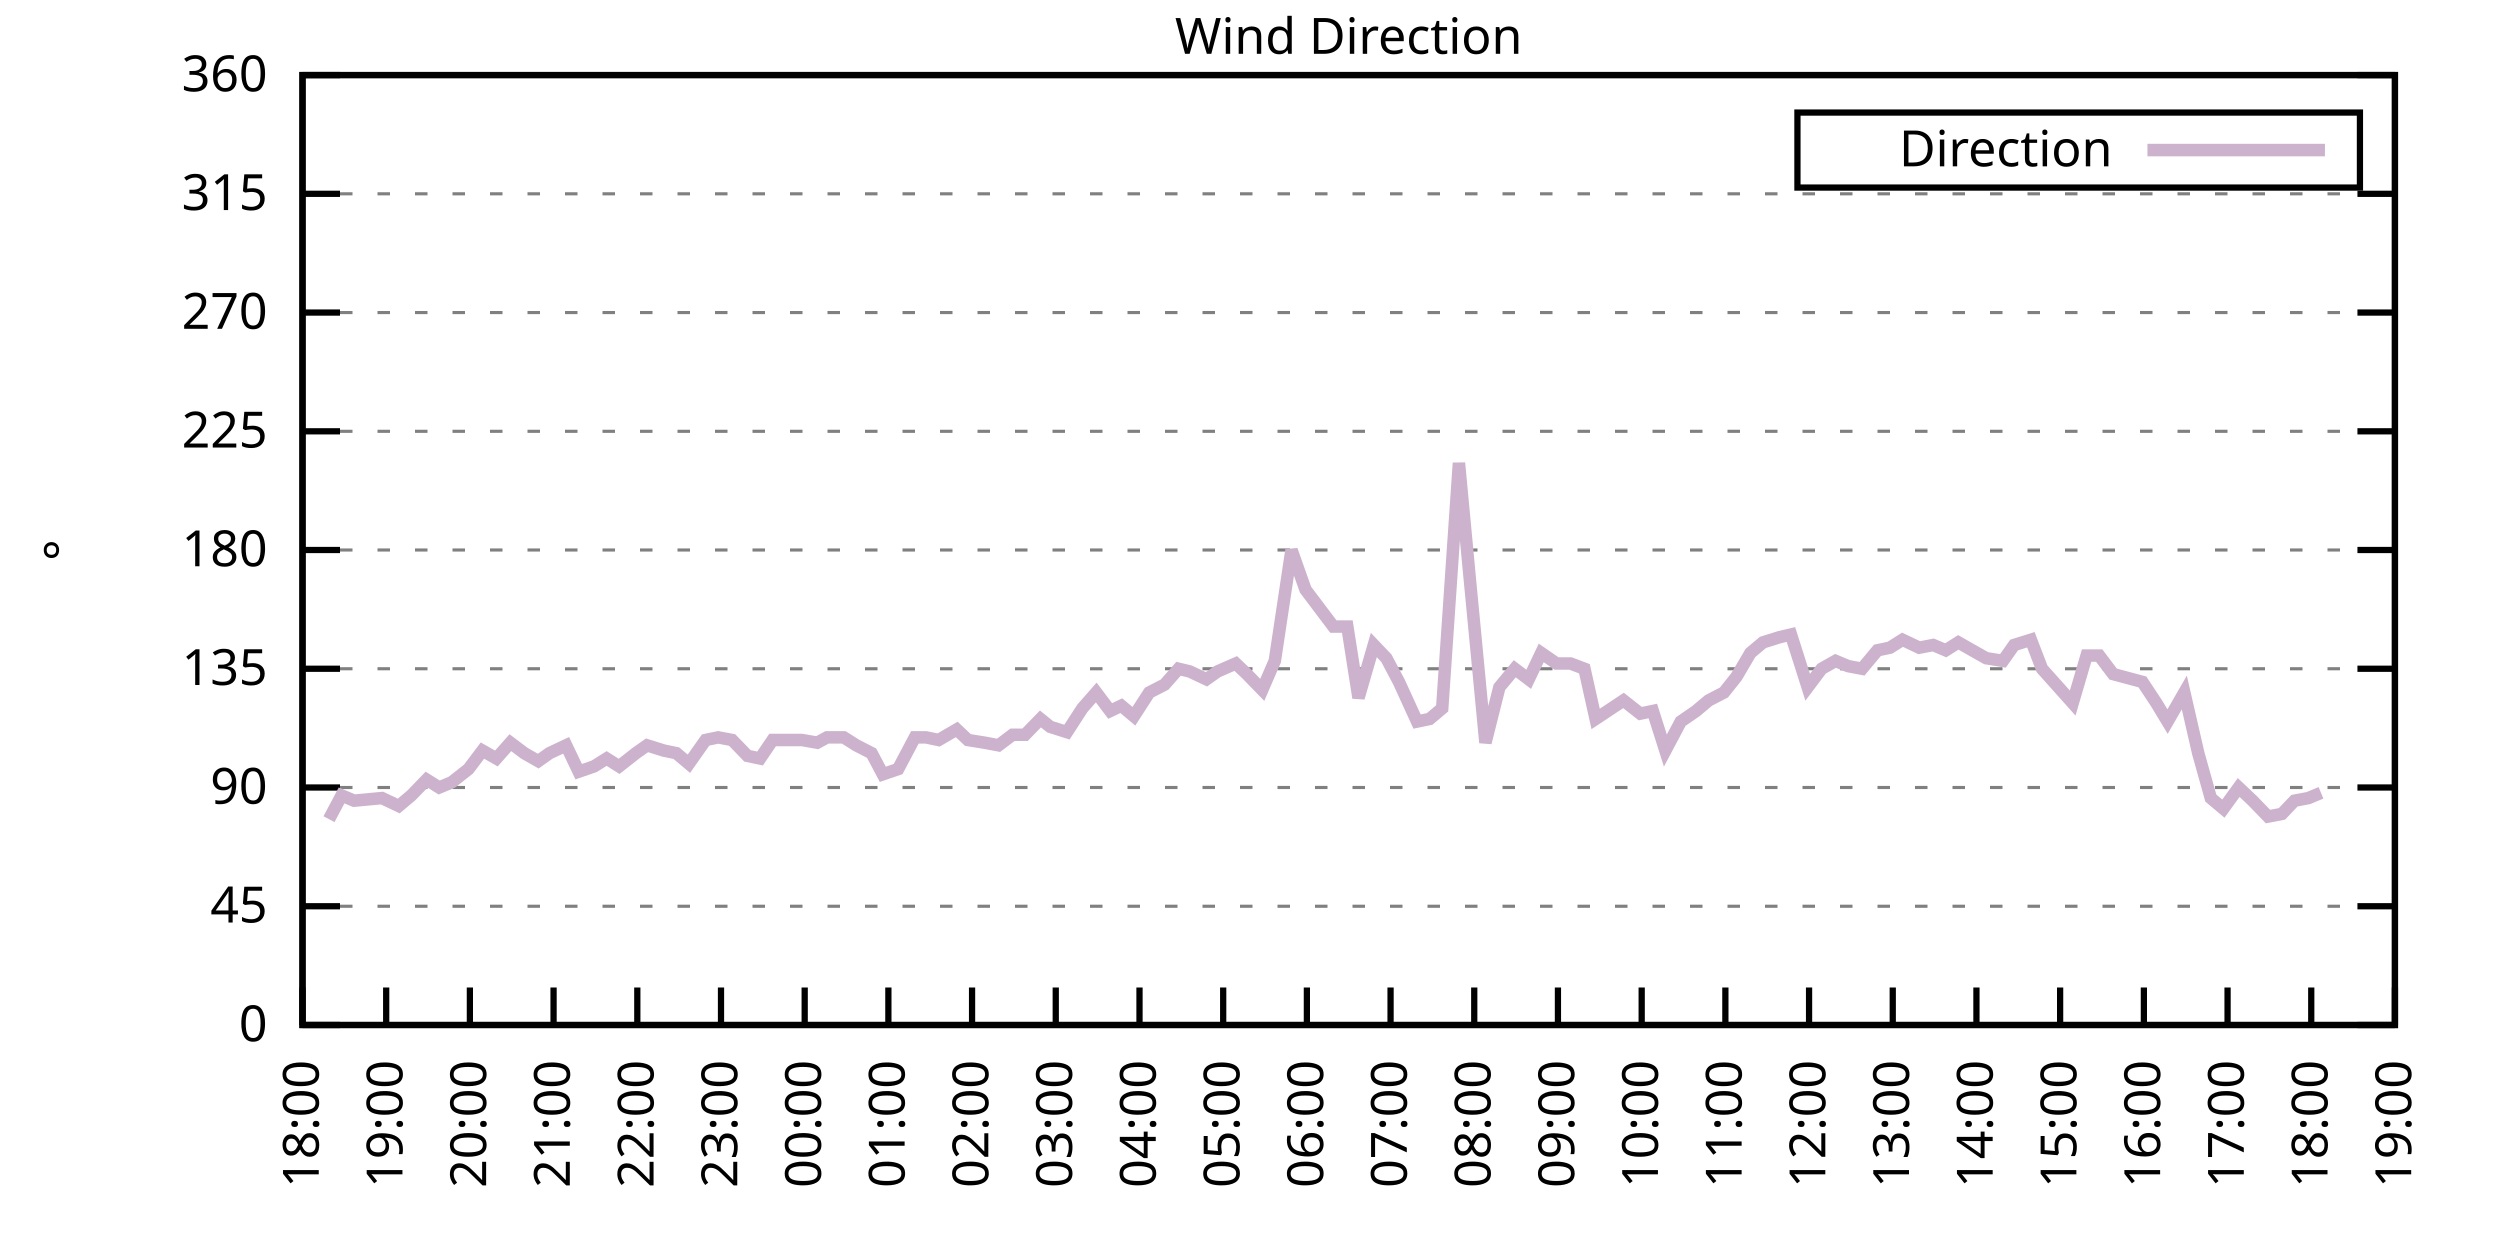
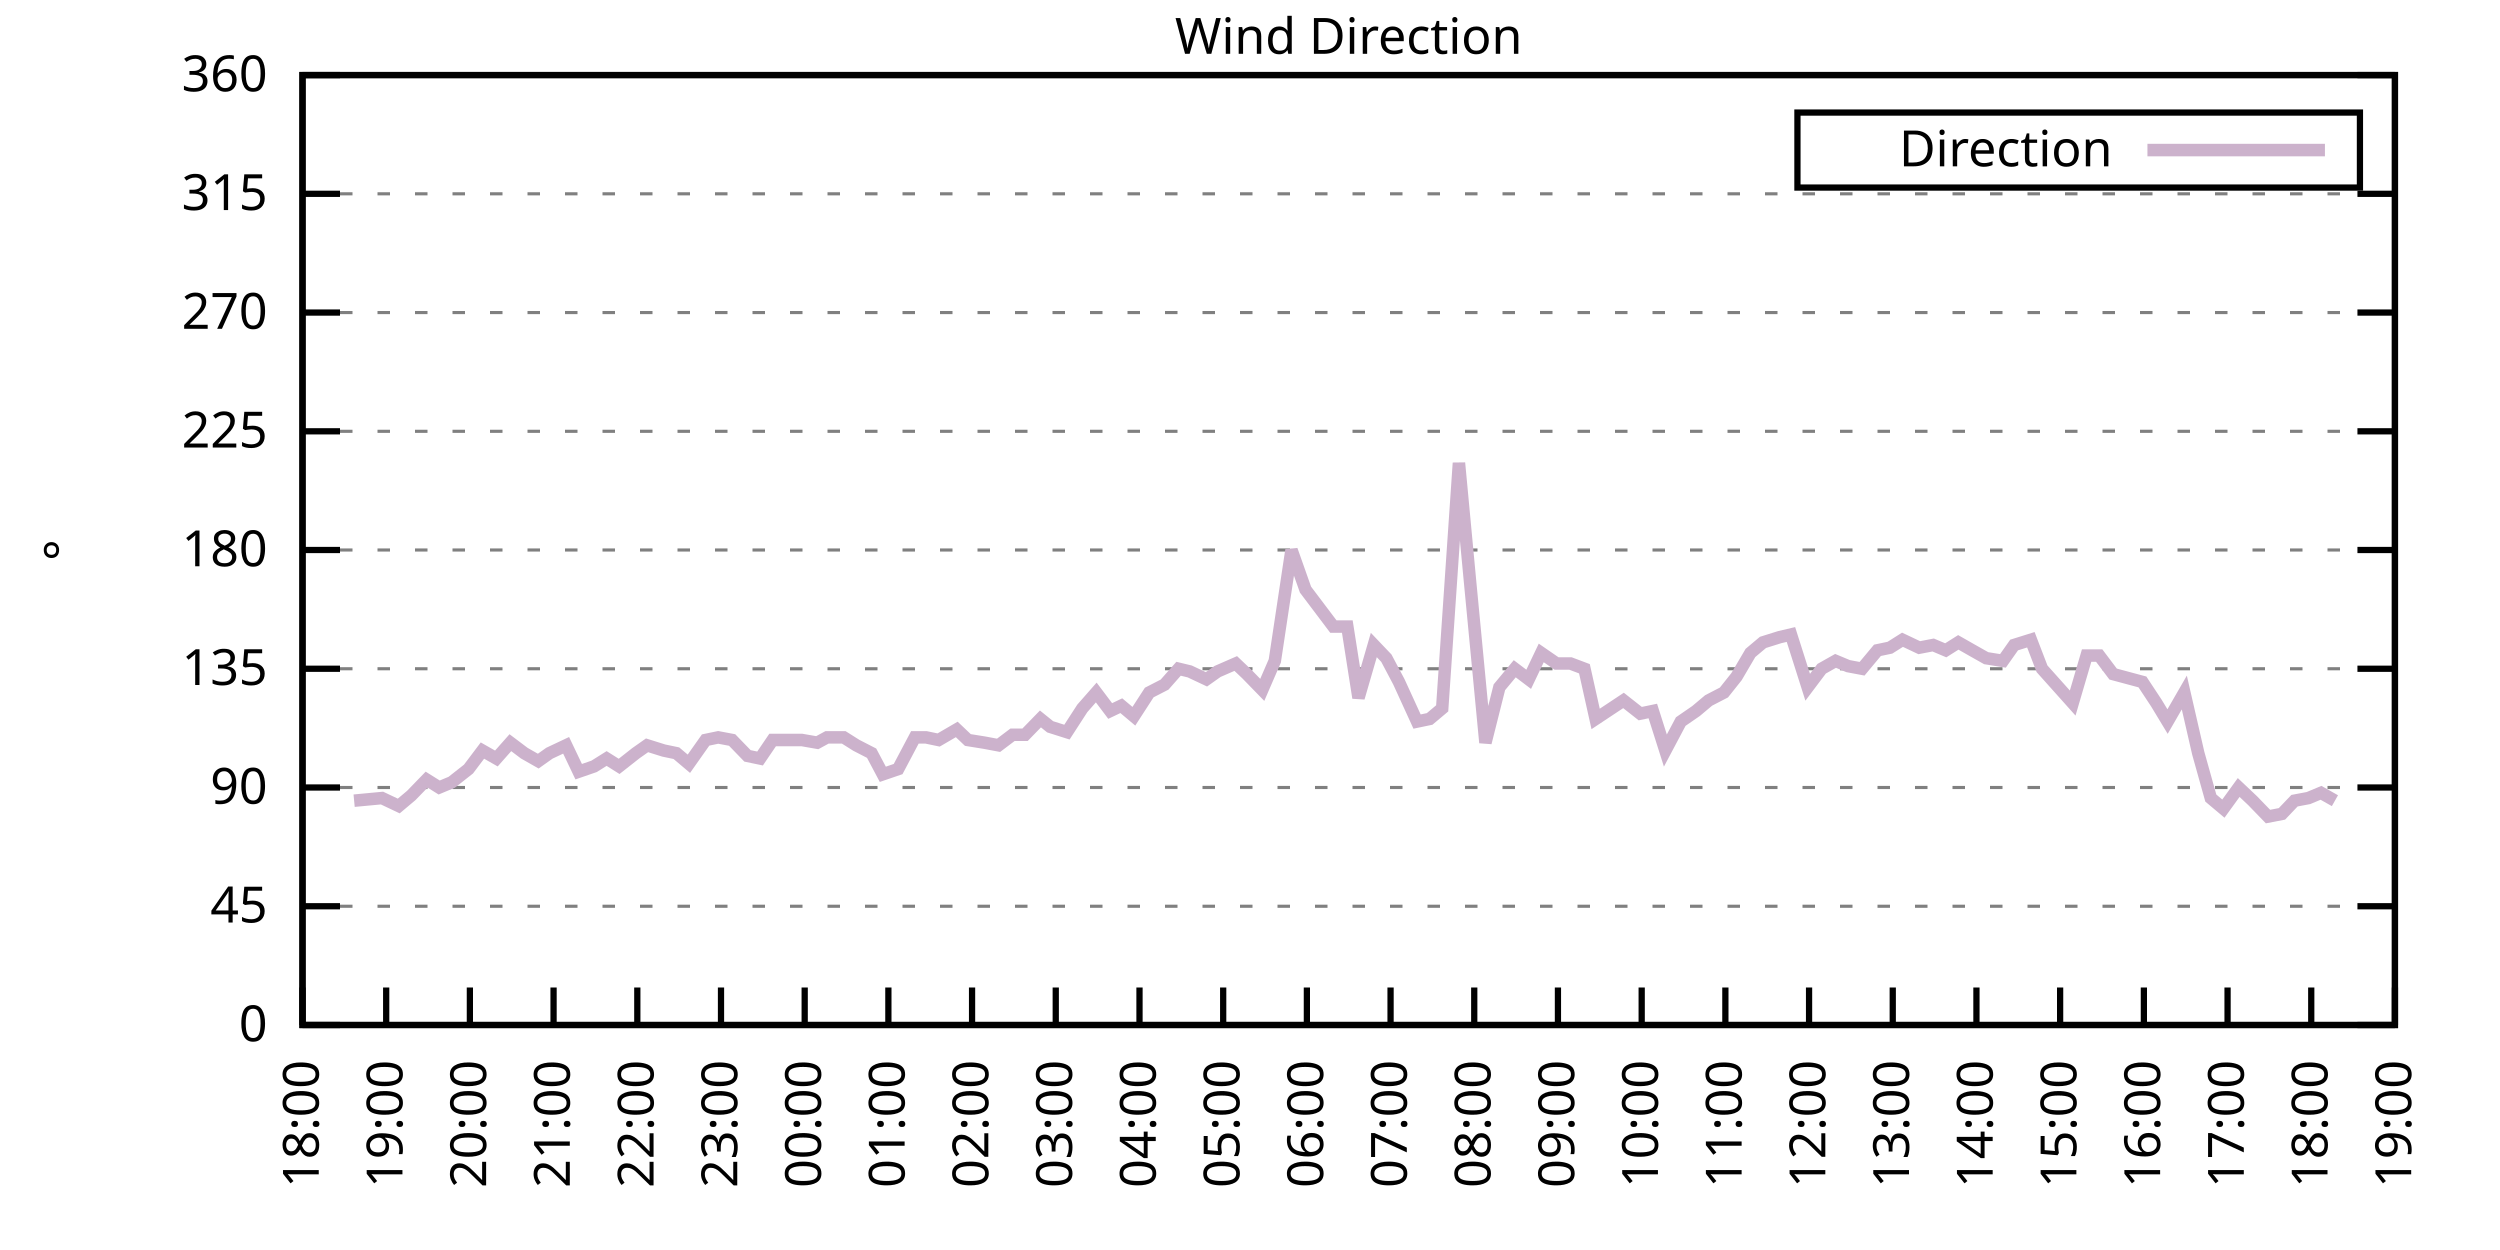
<svg xmlns="http://www.w3.org/2000/svg" xmlns:xlink="http://www.w3.org/1999/xlink" width="400" height="200" viewBox="0 0 400 200">
  <g id="gnuplot_canvas">
    <rect x="0" y="0" width="400" height="200" fill="none" />
    <defs>
      <circle id="gpDot" r="0.5" stroke-width="0.5" stroke="currentColor" />
      <path id="gpPt0" stroke-width="0.333" stroke="currentColor" d="M-1,0 h2 M0,-1 v2" />
      <path id="gpPt1" stroke-width="0.333" stroke="currentColor" d="M-1,-1 L1,1 M1,-1 L-1,1" />
      <path id="gpPt2" stroke-width="0.333" stroke="currentColor" d="M-1,0 L1,0 M0,-1 L0,1 M-1,-1 L1,1 M-1,1 L1,-1" />
      <rect id="gpPt3" stroke-width="0.333" stroke="currentColor" x="-1" y="-1" width="2" height="2" />
      <rect id="gpPt4" stroke-width="0.333" stroke="currentColor" fill="currentColor" x="-1" y="-1" width="2" height="2" />
      <circle id="gpPt5" stroke-width="0.333" stroke="currentColor" cx="0" cy="0" r="1" />
      <use xlink:href="#gpPt5" id="gpPt6" fill="currentColor" stroke="none" />
      <path id="gpPt7" stroke-width="0.333" stroke="currentColor" d="M0,-1.33 L-1.33,0.67 L1.33,0.67 z" />
      <use xlink:href="#gpPt7" id="gpPt8" fill="currentColor" stroke="none" />
      <use xlink:href="#gpPt7" id="gpPt9" stroke="currentColor" transform="rotate(180)" />
      <use xlink:href="#gpPt9" id="gpPt10" fill="currentColor" stroke="none" />
      <use xlink:href="#gpPt3" id="gpPt11" stroke="currentColor" transform="rotate(45)" />
      <use xlink:href="#gpPt11" id="gpPt12" fill="currentColor" stroke="none" />
      <path id="gpPt13" stroke-width="0.333" stroke="currentColor" d="M0,1.330 L1.265,0.411 L0.782,-1.067 L-0.782,-1.076 L-1.265,0.411 z" />
      <use xlink:href="#gpPt13" id="gpPt14" fill="currentColor" stroke="none" />
      <filter id="textbox" filterUnits="objectBoundingBox" x="0" y="0" height="1" width="1">
        <feFlood flood-color="white" flood-opacity="1" result="bgnd" />
        <feComposite in="SourceGraphic" in2="bgnd" operator="atop" />
      </filter>
      <filter id="greybox" filterUnits="objectBoundingBox" x="0" y="0" height="1" width="1">
        <feFlood flood-color="lightgrey" flood-opacity="1" result="grey" />
        <feComposite in="SourceGraphic" in2="grey" operator="atop" />
      </filter>
    </defs>
    <g fill="none" color="white" stroke="currentColor" stroke-width="1.00" stroke-linecap="butt" stroke-linejoin="miter">
</g>
    <g fill="none" color="black" stroke="currentColor" stroke-width="1.00" stroke-linecap="butt" stroke-linejoin="miter">
      <g stroke="none" shape-rendering="crispEdges">
        <polygon fill="rgb(255, 255, 255)" points="48.40,164.00 383.18,164.00 383.18,12.02 48.40,12.02 " />
      </g>
    </g>
    <g fill="none" color="black" stroke="currentColor" stroke-width="1.00" stroke-linecap="butt" stroke-linejoin="miter">
</g>
    <g fill="none" color="black" stroke="black" stroke-width="0.50" stroke-linecap="butt" stroke-linejoin="miter">
</g>
    <g fill="none" color="gray" stroke="currentColor" stroke-width="0.50" stroke-linecap="butt" stroke-linejoin="miter">
      <path stroke="gray" stroke-dasharray="2,4" class="gridline" d="M48.40,164.00 L383.19,164.00  " />
    </g>
    <g fill="none" color="gray" stroke="gray" stroke-width="1.00" stroke-linecap="butt" stroke-linejoin="miter">
</g>
    <g fill="none" color="black" stroke="currentColor" stroke-width="1.00" stroke-linecap="butt" stroke-linejoin="miter">
      <path stroke="black" d="M48.40,164.00 L54.40,164.00 M383.19,164.00 L377.19,164.00  " />
      <g transform="translate(42.80,166.60)" stroke="none" fill="black" font-family="Sans" font-size="8.00" text-anchor="end">
        <text>
          <tspan font-family="Sans"> 0</tspan>
        </text>
      </g>
    </g>
    <g fill="none" color="black" stroke="currentColor" stroke-width="1.00" stroke-linecap="butt" stroke-linejoin="miter">
</g>
    <g fill="none" color="black" stroke="black" stroke-width="0.50" stroke-linecap="butt" stroke-linejoin="miter">
</g>
    <g fill="none" color="gray" stroke="currentColor" stroke-width="0.50" stroke-linecap="butt" stroke-linejoin="miter">
      <path stroke="gray" stroke-dasharray="2,4" class="gridline" d="M48.40,145.00 L383.19,145.00  " />
    </g>
    <g fill="none" color="gray" stroke="gray" stroke-width="1.00" stroke-linecap="butt" stroke-linejoin="miter">
</g>
    <g fill="none" color="black" stroke="currentColor" stroke-width="1.00" stroke-linecap="butt" stroke-linejoin="miter">
      <path stroke="black" d="M48.40,145.00 L54.40,145.00 M383.19,145.00 L377.19,145.00  " />
      <g transform="translate(42.80,147.60)" stroke="none" fill="black" font-family="Sans" font-size="8.00" text-anchor="end">
        <text>
          <tspan font-family="Sans"> 45</tspan>
        </text>
      </g>
    </g>
    <g fill="none" color="black" stroke="currentColor" stroke-width="1.00" stroke-linecap="butt" stroke-linejoin="miter">
</g>
    <g fill="none" color="black" stroke="black" stroke-width="0.50" stroke-linecap="butt" stroke-linejoin="miter">
</g>
    <g fill="none" color="gray" stroke="currentColor" stroke-width="0.50" stroke-linecap="butt" stroke-linejoin="miter">
      <path stroke="gray" stroke-dasharray="2,4" class="gridline" d="M48.40,126.00 L383.19,126.00  " />
    </g>
    <g fill="none" color="gray" stroke="gray" stroke-width="1.00" stroke-linecap="butt" stroke-linejoin="miter">
</g>
    <g fill="none" color="black" stroke="currentColor" stroke-width="1.00" stroke-linecap="butt" stroke-linejoin="miter">
      <path stroke="black" d="M48.40,126.00 L54.40,126.00 M383.19,126.00 L377.19,126.00  " />
      <g transform="translate(42.80,128.60)" stroke="none" fill="black" font-family="Sans" font-size="8.00" text-anchor="end">
        <text>
          <tspan font-family="Sans"> 90</tspan>
        </text>
      </g>
    </g>
    <g fill="none" color="black" stroke="currentColor" stroke-width="1.00" stroke-linecap="butt" stroke-linejoin="miter">
</g>
    <g fill="none" color="black" stroke="black" stroke-width="0.50" stroke-linecap="butt" stroke-linejoin="miter">
</g>
    <g fill="none" color="gray" stroke="currentColor" stroke-width="0.50" stroke-linecap="butt" stroke-linejoin="miter">
      <path stroke="gray" stroke-dasharray="2,4" class="gridline" d="M48.40,107.00 L383.19,107.00  " />
    </g>
    <g fill="none" color="gray" stroke="gray" stroke-width="1.00" stroke-linecap="butt" stroke-linejoin="miter">
</g>
    <g fill="none" color="black" stroke="currentColor" stroke-width="1.00" stroke-linecap="butt" stroke-linejoin="miter">
      <path stroke="black" d="M48.40,107.00 L54.40,107.00 M383.19,107.00 L377.19,107.00  " />
      <g transform="translate(42.80,109.60)" stroke="none" fill="black" font-family="Sans" font-size="8.00" text-anchor="end">
        <text>
          <tspan font-family="Sans"> 135</tspan>
        </text>
      </g>
    </g>
    <g fill="none" color="black" stroke="currentColor" stroke-width="1.00" stroke-linecap="butt" stroke-linejoin="miter">
</g>
    <g fill="none" color="black" stroke="black" stroke-width="0.50" stroke-linecap="butt" stroke-linejoin="miter">
</g>
    <g fill="none" color="gray" stroke="currentColor" stroke-width="0.50" stroke-linecap="butt" stroke-linejoin="miter">
      <path stroke="gray" stroke-dasharray="2,4" class="gridline" d="M48.40,88.00 L383.19,88.00  " />
    </g>
    <g fill="none" color="gray" stroke="gray" stroke-width="1.00" stroke-linecap="butt" stroke-linejoin="miter">
</g>
    <g fill="none" color="black" stroke="currentColor" stroke-width="1.00" stroke-linecap="butt" stroke-linejoin="miter">
      <path stroke="black" d="M48.40,88.00 L54.40,88.00 M383.19,88.00 L377.19,88.00  " />
      <g transform="translate(42.80,90.60)" stroke="none" fill="black" font-family="Sans" font-size="8.00" text-anchor="end">
        <text>
          <tspan font-family="Sans"> 180</tspan>
        </text>
      </g>
    </g>
    <g fill="none" color="black" stroke="currentColor" stroke-width="1.00" stroke-linecap="butt" stroke-linejoin="miter">
</g>
    <g fill="none" color="black" stroke="black" stroke-width="0.50" stroke-linecap="butt" stroke-linejoin="miter">
</g>
    <g fill="none" color="gray" stroke="currentColor" stroke-width="0.50" stroke-linecap="butt" stroke-linejoin="miter">
      <path stroke="gray" stroke-dasharray="2,4" class="gridline" d="M48.40,69.01 L383.19,69.01  " />
    </g>
    <g fill="none" color="gray" stroke="gray" stroke-width="1.00" stroke-linecap="butt" stroke-linejoin="miter">
</g>
    <g fill="none" color="black" stroke="currentColor" stroke-width="1.00" stroke-linecap="butt" stroke-linejoin="miter">
      <path stroke="black" d="M48.40,69.01 L54.40,69.01 M383.19,69.01 L377.19,69.01  " />
      <g transform="translate(42.80,71.61)" stroke="none" fill="black" font-family="Sans" font-size="8.00" text-anchor="end">
        <text>
          <tspan font-family="Sans"> 225</tspan>
        </text>
      </g>
    </g>
    <g fill="none" color="black" stroke="currentColor" stroke-width="1.00" stroke-linecap="butt" stroke-linejoin="miter">
</g>
    <g fill="none" color="black" stroke="black" stroke-width="0.50" stroke-linecap="butt" stroke-linejoin="miter">
</g>
    <g fill="none" color="gray" stroke="currentColor" stroke-width="0.50" stroke-linecap="butt" stroke-linejoin="miter">
      <path stroke="gray" stroke-dasharray="2,4" class="gridline" d="M48.40,50.01 L383.19,50.01  " />
    </g>
    <g fill="none" color="gray" stroke="gray" stroke-width="1.00" stroke-linecap="butt" stroke-linejoin="miter">
</g>
    <g fill="none" color="black" stroke="currentColor" stroke-width="1.00" stroke-linecap="butt" stroke-linejoin="miter">
      <path stroke="black" d="M48.40,50.01 L54.40,50.01 M383.19,50.01 L377.19,50.01  " />
      <g transform="translate(42.80,52.61)" stroke="none" fill="black" font-family="Sans" font-size="8.00" text-anchor="end">
        <text>
          <tspan font-family="Sans"> 270</tspan>
        </text>
      </g>
    </g>
    <g fill="none" color="black" stroke="currentColor" stroke-width="1.00" stroke-linecap="butt" stroke-linejoin="miter">
</g>
    <g fill="none" color="black" stroke="black" stroke-width="0.50" stroke-linecap="butt" stroke-linejoin="miter">
</g>
    <g fill="none" color="gray" stroke="currentColor" stroke-width="0.50" stroke-linecap="butt" stroke-linejoin="miter">
      <path stroke="gray" stroke-dasharray="2,4" class="gridline" d="M48.40,31.01 L383.19,31.01  " />
    </g>
    <g fill="none" color="gray" stroke="gray" stroke-width="1.00" stroke-linecap="butt" stroke-linejoin="miter">
</g>
    <g fill="none" color="black" stroke="currentColor" stroke-width="1.00" stroke-linecap="butt" stroke-linejoin="miter">
      <path stroke="black" d="M48.40,31.01 L54.40,31.01 M383.19,31.01 L377.19,31.01  " />
      <g transform="translate(42.80,33.61)" stroke="none" fill="black" font-family="Sans" font-size="8.00" text-anchor="end">
        <text>
          <tspan font-family="Sans"> 315</tspan>
        </text>
      </g>
    </g>
    <g fill="none" color="black" stroke="currentColor" stroke-width="1.00" stroke-linecap="butt" stroke-linejoin="miter">
</g>
    <g fill="none" color="black" stroke="black" stroke-width="0.50" stroke-linecap="butt" stroke-linejoin="miter">
</g>
    <g fill="none" color="gray" stroke="currentColor" stroke-width="0.50" stroke-linecap="butt" stroke-linejoin="miter">
      <path stroke="gray" stroke-dasharray="2,4" class="gridline" d="M48.40,12.01 L383.19,12.01  " />
    </g>
    <g fill="none" color="gray" stroke="gray" stroke-width="1.00" stroke-linecap="butt" stroke-linejoin="miter">
</g>
    <g fill="none" color="black" stroke="currentColor" stroke-width="1.00" stroke-linecap="butt" stroke-linejoin="miter">
      <path stroke="black" d="M48.40,12.01 L54.40,12.01 M383.19,12.01 L377.19,12.01  " />
      <g transform="translate(42.80,14.61)" stroke="none" fill="black" font-family="Sans" font-size="8.00" text-anchor="end">
        <text>
          <tspan font-family="Sans"> 360</tspan>
        </text>
      </g>
    </g>
    <g fill="none" color="black" stroke="currentColor" stroke-width="1.00" stroke-linecap="butt" stroke-linejoin="miter">
      <path stroke="black" d="M48.40,164.00 L48.40,158.00  " />
      <g transform="translate(51.00,169.60) rotate(270.00)" stroke="none" fill="black" font-family="Sans" font-size="8.00" text-anchor="end">
        <text>
          <tspan font-family="Sans">18:00</tspan>
        </text>
      </g>
    </g>
    <g fill="none" color="black" stroke="currentColor" stroke-width="1.00" stroke-linecap="butt" stroke-linejoin="miter">
      <path stroke="black" d="M61.79,164.00 L61.79,158.00  " />
      <g transform="translate(64.39,169.60) rotate(270.00)" stroke="none" fill="black" font-family="Sans" font-size="8.00" text-anchor="end">
        <text>
          <tspan font-family="Sans">19:00</tspan>
        </text>
      </g>
    </g>
    <g fill="none" color="black" stroke="currentColor" stroke-width="1.00" stroke-linecap="butt" stroke-linejoin="miter">
      <path stroke="black" d="M75.18,164.00 L75.18,158.00  " />
      <g transform="translate(77.78,169.60) rotate(270.00)" stroke="none" fill="black" font-family="Sans" font-size="8.00" text-anchor="end">
        <text>
          <tspan font-family="Sans">20:00</tspan>
        </text>
      </g>
    </g>
    <g fill="none" color="black" stroke="currentColor" stroke-width="1.00" stroke-linecap="butt" stroke-linejoin="miter">
      <path stroke="black" d="M88.57,164.00 L88.57,158.00  " />
      <g transform="translate(91.17,169.60) rotate(270.00)" stroke="none" fill="black" font-family="Sans" font-size="8.00" text-anchor="end">
        <text>
          <tspan font-family="Sans">21:00</tspan>
        </text>
      </g>
    </g>
    <g fill="none" color="black" stroke="currentColor" stroke-width="1.00" stroke-linecap="butt" stroke-linejoin="miter">
      <path stroke="black" d="M101.97,164.00 L101.97,158.00  " />
      <g transform="translate(104.57,169.60) rotate(270.00)" stroke="none" fill="black" font-family="Sans" font-size="8.00" text-anchor="end">
        <text>
          <tspan font-family="Sans">22:00</tspan>
        </text>
      </g>
    </g>
    <g fill="none" color="black" stroke="currentColor" stroke-width="1.00" stroke-linecap="butt" stroke-linejoin="miter">
      <path stroke="black" d="M115.36,164.00 L115.36,158.00  " />
      <g transform="translate(117.96,169.60) rotate(270.00)" stroke="none" fill="black" font-family="Sans" font-size="8.00" text-anchor="end">
        <text>
          <tspan font-family="Sans">23:00</tspan>
        </text>
      </g>
    </g>
    <g fill="none" color="black" stroke="currentColor" stroke-width="1.00" stroke-linecap="butt" stroke-linejoin="miter">
      <path stroke="black" d="M128.75,164.00 L128.75,158.00  " />
      <g transform="translate(131.35,169.60) rotate(270.00)" stroke="none" fill="black" font-family="Sans" font-size="8.00" text-anchor="end">
        <text>
          <tspan font-family="Sans">00:00</tspan>
        </text>
      </g>
    </g>
    <g fill="none" color="black" stroke="currentColor" stroke-width="1.00" stroke-linecap="butt" stroke-linejoin="miter">
      <path stroke="black" d="M142.14,164.00 L142.14,158.00  " />
      <g transform="translate(144.74,169.60) rotate(270.00)" stroke="none" fill="black" font-family="Sans" font-size="8.00" text-anchor="end">
        <text>
          <tspan font-family="Sans">01:00</tspan>
        </text>
      </g>
    </g>
    <g fill="none" color="black" stroke="currentColor" stroke-width="1.00" stroke-linecap="butt" stroke-linejoin="miter">
      <path stroke="black" d="M155.53,164.00 L155.53,158.00  " />
      <g transform="translate(158.13,169.60) rotate(270.00)" stroke="none" fill="black" font-family="Sans" font-size="8.00" text-anchor="end">
        <text>
          <tspan font-family="Sans">02:00</tspan>
        </text>
      </g>
    </g>
    <g fill="none" color="black" stroke="currentColor" stroke-width="1.00" stroke-linecap="butt" stroke-linejoin="miter">
      <path stroke="black" d="M168.92,164.00 L168.92,158.00  " />
      <g transform="translate(171.52,169.60) rotate(270.00)" stroke="none" fill="black" font-family="Sans" font-size="8.00" text-anchor="end">
        <text>
          <tspan font-family="Sans">03:00</tspan>
        </text>
      </g>
    </g>
    <g fill="none" color="black" stroke="currentColor" stroke-width="1.00" stroke-linecap="butt" stroke-linejoin="miter">
      <path stroke="black" d="M182.32,164.00 L182.32,158.00  " />
      <g transform="translate(184.92,169.60) rotate(270.00)" stroke="none" fill="black" font-family="Sans" font-size="8.00" text-anchor="end">
        <text>
          <tspan font-family="Sans">04:00</tspan>
        </text>
      </g>
    </g>
    <g fill="none" color="black" stroke="currentColor" stroke-width="1.00" stroke-linecap="butt" stroke-linejoin="miter">
      <path stroke="black" d="M195.71,164.00 L195.71,158.00  " />
      <g transform="translate(198.31,169.60) rotate(270.00)" stroke="none" fill="black" font-family="Sans" font-size="8.00" text-anchor="end">
        <text>
          <tspan font-family="Sans">05:00</tspan>
        </text>
      </g>
    </g>
    <g fill="none" color="black" stroke="currentColor" stroke-width="1.00" stroke-linecap="butt" stroke-linejoin="miter">
      <path stroke="black" d="M209.10,164.00 L209.10,158.00  " />
      <g transform="translate(211.70,169.60) rotate(270.00)" stroke="none" fill="black" font-family="Sans" font-size="8.00" text-anchor="end">
        <text>
          <tspan font-family="Sans">06:00</tspan>
        </text>
      </g>
    </g>
    <g fill="none" color="black" stroke="currentColor" stroke-width="1.00" stroke-linecap="butt" stroke-linejoin="miter">
      <path stroke="black" d="M222.49,164.00 L222.49,158.00  " />
      <g transform="translate(225.09,169.60) rotate(270.00)" stroke="none" fill="black" font-family="Sans" font-size="8.00" text-anchor="end">
        <text>
          <tspan font-family="Sans">07:00</tspan>
        </text>
      </g>
    </g>
    <g fill="none" color="black" stroke="currentColor" stroke-width="1.00" stroke-linecap="butt" stroke-linejoin="miter">
      <path stroke="black" d="M235.88,164.00 L235.88,158.00  " />
      <g transform="translate(238.48,169.60) rotate(270.00)" stroke="none" fill="black" font-family="Sans" font-size="8.00" text-anchor="end">
        <text>
          <tspan font-family="Sans">08:00</tspan>
        </text>
      </g>
    </g>
    <g fill="none" color="black" stroke="currentColor" stroke-width="1.00" stroke-linecap="butt" stroke-linejoin="miter">
      <path stroke="black" d="M249.27,164.00 L249.27,158.00  " />
      <g transform="translate(251.87,169.60) rotate(270.00)" stroke="none" fill="black" font-family="Sans" font-size="8.00" text-anchor="end">
        <text>
          <tspan font-family="Sans">09:00</tspan>
        </text>
      </g>
    </g>
    <g fill="none" color="black" stroke="currentColor" stroke-width="1.00" stroke-linecap="butt" stroke-linejoin="miter">
      <path stroke="black" d="M262.67,164.00 L262.67,158.00  " />
      <g transform="translate(265.27,169.60) rotate(270.00)" stroke="none" fill="black" font-family="Sans" font-size="8.00" text-anchor="end">
        <text>
          <tspan font-family="Sans">10:00</tspan>
        </text>
      </g>
    </g>
    <g fill="none" color="black" stroke="currentColor" stroke-width="1.00" stroke-linecap="butt" stroke-linejoin="miter">
      <path stroke="black" d="M276.06,164.00 L276.06,158.00  " />
      <g transform="translate(278.66,169.60) rotate(270.00)" stroke="none" fill="black" font-family="Sans" font-size="8.00" text-anchor="end">
        <text>
          <tspan font-family="Sans">11:00</tspan>
        </text>
      </g>
    </g>
    <g fill="none" color="black" stroke="currentColor" stroke-width="1.00" stroke-linecap="butt" stroke-linejoin="miter">
      <path stroke="black" d="M289.45,164.00 L289.45,158.00  " />
      <g transform="translate(292.05,169.60) rotate(270.00)" stroke="none" fill="black" font-family="Sans" font-size="8.00" text-anchor="end">
        <text>
          <tspan font-family="Sans">12:00</tspan>
        </text>
      </g>
    </g>
    <g fill="none" color="black" stroke="currentColor" stroke-width="1.00" stroke-linecap="butt" stroke-linejoin="miter">
      <path stroke="black" d="M302.84,164.00 L302.84,158.00  " />
      <g transform="translate(305.44,169.60) rotate(270.00)" stroke="none" fill="black" font-family="Sans" font-size="8.00" text-anchor="end">
        <text>
          <tspan font-family="Sans">13:00</tspan>
        </text>
      </g>
    </g>
    <g fill="none" color="black" stroke="currentColor" stroke-width="1.00" stroke-linecap="butt" stroke-linejoin="miter">
      <path stroke="black" d="M316.23,164.00 L316.23,158.00  " />
      <g transform="translate(318.83,169.60) rotate(270.00)" stroke="none" fill="black" font-family="Sans" font-size="8.00" text-anchor="end">
        <text>
          <tspan font-family="Sans">14:00</tspan>
        </text>
      </g>
    </g>
    <g fill="none" color="black" stroke="currentColor" stroke-width="1.00" stroke-linecap="butt" stroke-linejoin="miter">
      <path stroke="black" d="M329.62,164.00 L329.62,158.00  " />
      <g transform="translate(332.22,169.60) rotate(270.00)" stroke="none" fill="black" font-family="Sans" font-size="8.00" text-anchor="end">
        <text>
          <tspan font-family="Sans">15:00</tspan>
        </text>
      </g>
    </g>
    <g fill="none" color="black" stroke="currentColor" stroke-width="1.00" stroke-linecap="butt" stroke-linejoin="miter">
      <path stroke="black" d="M343.02,164.00 L343.02,158.00  " />
      <g transform="translate(345.62,169.60) rotate(270.00)" stroke="none" fill="black" font-family="Sans" font-size="8.00" text-anchor="end">
        <text>
          <tspan font-family="Sans">16:00</tspan>
        </text>
      </g>
    </g>
    <g fill="none" color="black" stroke="currentColor" stroke-width="1.00" stroke-linecap="butt" stroke-linejoin="miter">
      <path stroke="black" d="M356.41,164.00 L356.41,158.00  " />
      <g transform="translate(359.01,169.60) rotate(270.00)" stroke="none" fill="black" font-family="Sans" font-size="8.00" text-anchor="end">
        <text>
          <tspan font-family="Sans">17:00</tspan>
        </text>
      </g>
    </g>
    <g fill="none" color="black" stroke="currentColor" stroke-width="1.00" stroke-linecap="butt" stroke-linejoin="miter">
      <path stroke="black" d="M369.80,164.00 L369.80,158.00  " />
      <g transform="translate(372.40,169.60) rotate(270.00)" stroke="none" fill="black" font-family="Sans" font-size="8.00" text-anchor="end">
        <text>
          <tspan font-family="Sans">18:00</tspan>
        </text>
      </g>
    </g>
    <g fill="none" color="black" stroke="currentColor" stroke-width="1.00" stroke-linecap="butt" stroke-linejoin="miter">
      <path stroke="black" d="M383.19,164.00 L383.19,158.00  " />
      <g transform="translate(385.79,169.60) rotate(270.00)" stroke="none" fill="black" font-family="Sans" font-size="8.00" text-anchor="end">
        <text>
          <tspan font-family="Sans">19:00</tspan>
        </text>
      </g>
    </g>
    <g fill="none" color="black" stroke="currentColor" stroke-width="1.00" stroke-linecap="butt" stroke-linejoin="miter">
</g>
    <g fill="none" color="black" stroke="currentColor" stroke-width="1.00" stroke-linecap="butt" stroke-linejoin="miter">
      <path stroke="black" d="M48.40,12.01 L48.40,164.00 L383.19,164.00 L383.19,12.01 L48.40,12.01 Z  " />
    </g>
    <g fill="none" color="black" stroke="currentColor" stroke-width="1.00" stroke-linecap="butt" stroke-linejoin="miter">
</g>
    <g fill="none" color="black" stroke="currentColor" stroke-width="1.00" stroke-linecap="butt" stroke-linejoin="miter">
      <path stroke="black" d="M287.59,30.01 L287.59,18.01 L377.59,18.01 L377.59,30.01 L287.59,30.01 Z  " />
    </g>
    <g id="Wind_direction_plot_1">
      <g fill="none" color="white" stroke="black" stroke-width="2.00" stroke-linecap="butt" stroke-linejoin="miter">
</g>
      <g fill="none" color="black" stroke="currentColor" stroke-width="2.00" stroke-linecap="butt" stroke-linejoin="miter">
        <g transform="translate(337.99,26.61)" stroke="none" fill="black" font-family="Sans" font-size="8.00" text-anchor="end">
          <text>
            <tspan font-family="Sans">Direction</tspan>
          </text>
        </g>
      </g>
      <g fill="none" color="black" stroke="currentColor" stroke-width="2.00" stroke-linecap="butt" stroke-linejoin="miter">
-         <path stroke="rgb(204, 178, 204)" d="M343.59,24.01 L371.99,24.01 M52.64,131.07 L54.65,127.27 L56.66,128.11 L61.12,127.69 L63.80,128.96 L65.81,127.27   L68.26,124.74 L70.27,126.00 L72.28,125.16 L74.96,123.05 L77.19,120.09 L79.42,121.36 L81.66,118.83 L83.89,120.51   L86.12,121.78 L87.91,120.51 L90.58,119.25 L92.59,123.47 L95.05,122.62 L97.06,121.36 L99.06,122.62 L101.74,120.51   L103.53,119.25 L106.21,120.09 L108.22,120.51 L110.22,122.20 L112.90,118.40 L114.91,117.98 L117.14,118.40 L119.60,120.94   L121.61,121.36 L123.62,118.40 L126.29,118.40 L128.30,118.40 L130.76,118.83 L132.32,117.98 L135.00,117.98 L137.01,119.25   L139.46,120.51 L141.25,123.89 L143.70,123.05 L146.38,117.98 L148.17,117.98 L150.18,118.40 L153.08,116.71 L154.86,118.40   L157.54,118.83 L159.77,119.25 L162.01,117.56 L164.01,117.56 L166.47,115.03 L168.03,116.29 L170.71,117.14 L173.17,113.34   L175.40,110.80 L177.63,113.76 L179.41,112.91 L181.42,114.60 L183.88,110.80 L186.33,109.54 L188.57,107.00 L190.35,107.43   L193.03,108.69 L194.81,107.43 L197.72,106.16 L199.50,107.85 L201.96,110.38 L203.97,105.74 L206.64,88.00 L208.88,94.34   L213.34,100.25 L215.57,100.25 L217.36,111.65 L219.81,103.20 L221.82,105.31 L223.83,109.11 L226.73,115.45 L228.74,115.03   L230.75,113.34 L233.43,74.07 L235.21,93.07 L237.67,118.83 L239.90,109.96 L242.36,107.00 L244.59,108.69 L246.60,104.47   L249.05,106.16 L251.28,106.16 L253.51,107.00 L255.30,115.03 L259.76,112.07 L262.44,114.18 L264.45,113.76 L266.46,120.09   L268.92,115.45 L271.37,113.76 L273.38,112.07 L275.83,110.80 L277.84,108.27 L280.07,104.47 L282.08,102.78 L284.76,101.94   L286.55,101.52 L289.23,109.96 L291.46,107.00 L293.69,105.74 L295.70,106.58 L297.93,107.00 L300.39,104.05 L302.39,103.63   L304.40,102.36 L307.08,103.63 L309.31,103.20 L311.32,104.05 L313.33,102.78 L315.56,104.05 L317.79,105.31 L320.47,105.74   L322.26,103.20 L324.94,102.36 L326.72,107.00 L331.63,112.49 L333.86,104.89 L335.87,104.89 L338.10,107.85 L342.79,109.11   L345.02,112.49 L346.81,115.45 L349.49,110.80 L351.72,120.51 L353.73,127.69 L355.74,129.38 L358.19,126.00 L360.42,128.11   L362.88,130.65 L365.11,130.22 L367.12,128.11 L369.35,127.69 L371.36,126.85  " />
+         <path stroke="rgb(204, 178, 204)" d="M343.59,24.01 L371.99,24.01 M56.66,128.11 L61.12,127.69 L63.80,128.96 L65.81,127.27 L68.26,124.74 L70.27,126.00   L72.28,125.16 L74.96,123.05 L77.19,120.09 L79.42,121.36 L81.66,118.83 L83.89,120.51 L86.12,121.78 L87.91,120.51   L90.58,119.25 L92.59,123.47 L95.05,122.62 L97.06,121.36 L99.06,122.62 L101.74,120.51 L103.53,119.25 L106.21,120.09   L108.22,120.51 L110.22,122.20 L112.90,118.40 L114.91,117.98 L117.14,118.40 L119.60,120.94 L121.61,121.36 L123.62,118.40   L126.29,118.40 L128.30,118.40 L130.76,118.83 L132.32,117.98 L135.00,117.98 L137.01,119.25 L139.46,120.51 L141.25,123.89   L143.70,123.05 L146.38,117.98 L148.17,117.98 L150.18,118.40 L153.08,116.71 L154.86,118.40 L157.54,118.83 L159.77,119.25   L162.01,117.56 L164.01,117.56 L166.47,115.03 L168.03,116.29 L170.71,117.14 L173.17,113.34 L175.40,110.80 L177.63,113.76   L179.41,112.91 L181.42,114.60 L183.88,110.80 L186.33,109.54 L188.57,107.00 L190.35,107.43 L193.03,108.69 L194.81,107.43   L197.72,106.16 L199.50,107.85 L201.96,110.38 L203.97,105.74 L206.64,88.00 L208.88,94.34 L213.34,100.25 L215.57,100.25   L217.36,111.65 L219.81,103.20 L221.82,105.31 L223.83,109.11 L226.73,115.45 L228.74,115.03 L230.75,113.34 L233.43,74.07   L235.21,93.07 L237.67,118.83 L239.90,109.96 L242.36,107.00 L244.59,108.69 L246.60,104.47 L249.05,106.16 L251.28,106.16   L253.51,107.00 L255.30,115.03 L259.76,112.07 L262.44,114.18 L264.45,113.76 L266.46,120.09 L268.92,115.45 L271.37,113.76   L273.38,112.07 L275.83,110.80 L277.84,108.27 L280.07,104.47 L282.08,102.78 L284.76,101.94 L286.55,101.52 L289.23,109.96   L291.46,107.00 L293.69,105.74 L295.70,106.58 L297.93,107.00 L300.39,104.05 L302.39,103.63 L304.40,102.36 L307.08,103.63   L309.31,103.20 L311.32,104.05 L313.33,102.78 L315.56,104.05 L317.79,105.31 L320.47,105.74 L322.26,103.20 L324.94,102.36   L326.72,107.00 L331.63,112.49 L333.86,104.89 L335.87,104.89 L338.10,107.85 L342.79,109.11 L345.02,112.49 L346.81,115.45   L349.49,110.80 L351.72,120.51 L353.73,127.69 L355.74,129.38 L358.19,126.00 L360.42,128.11 L362.88,130.65 L365.11,130.22   L367.12,128.11 L369.35,127.69 L371.36,126.85 L373.59,128.11  " />
      </g>
    </g>
    <g fill="none" color="black" stroke="currentColor" stroke-width="2.00" stroke-linecap="butt" stroke-linejoin="miter">
</g>
    <g fill="none" color="black" stroke="black" stroke-width="1.00" stroke-linecap="butt" stroke-linejoin="miter">
</g>
    <g fill="none" color="black" stroke="currentColor" stroke-width="1.00" stroke-linecap="butt" stroke-linejoin="miter">
      <path stroke="black" d="M48.40,12.01 L48.40,164.00 L383.19,164.00 L383.19,12.01 L48.40,12.01 Z  " />
      <g transform="translate(12.80,88.01) rotate(270.00)" stroke="none" fill="black" font-family="Sans" font-size="8.00" text-anchor="middle">
        <text>
          <tspan font-family="Sans">°</tspan>
        </text>
      </g>
    </g>
    <g fill="none" color="black" stroke="currentColor" stroke-width="1.00" stroke-linecap="butt" stroke-linejoin="miter">
</g>
    <g fill="none" color="black" stroke="currentColor" stroke-width="1.00" stroke-linecap="butt" stroke-linejoin="miter">
      <g transform="translate(215.79,8.61)" stroke="none" fill="black" font-family="Sans" font-size="8.00" text-anchor="middle">
        <text>
          <tspan font-family="Sans">Wind Direction</tspan>
        </text>
      </g>
    </g>
    <g fill="none" color="black" stroke="currentColor" stroke-width="1.00" stroke-linecap="butt" stroke-linejoin="miter">
</g>
  </g>
</svg>
